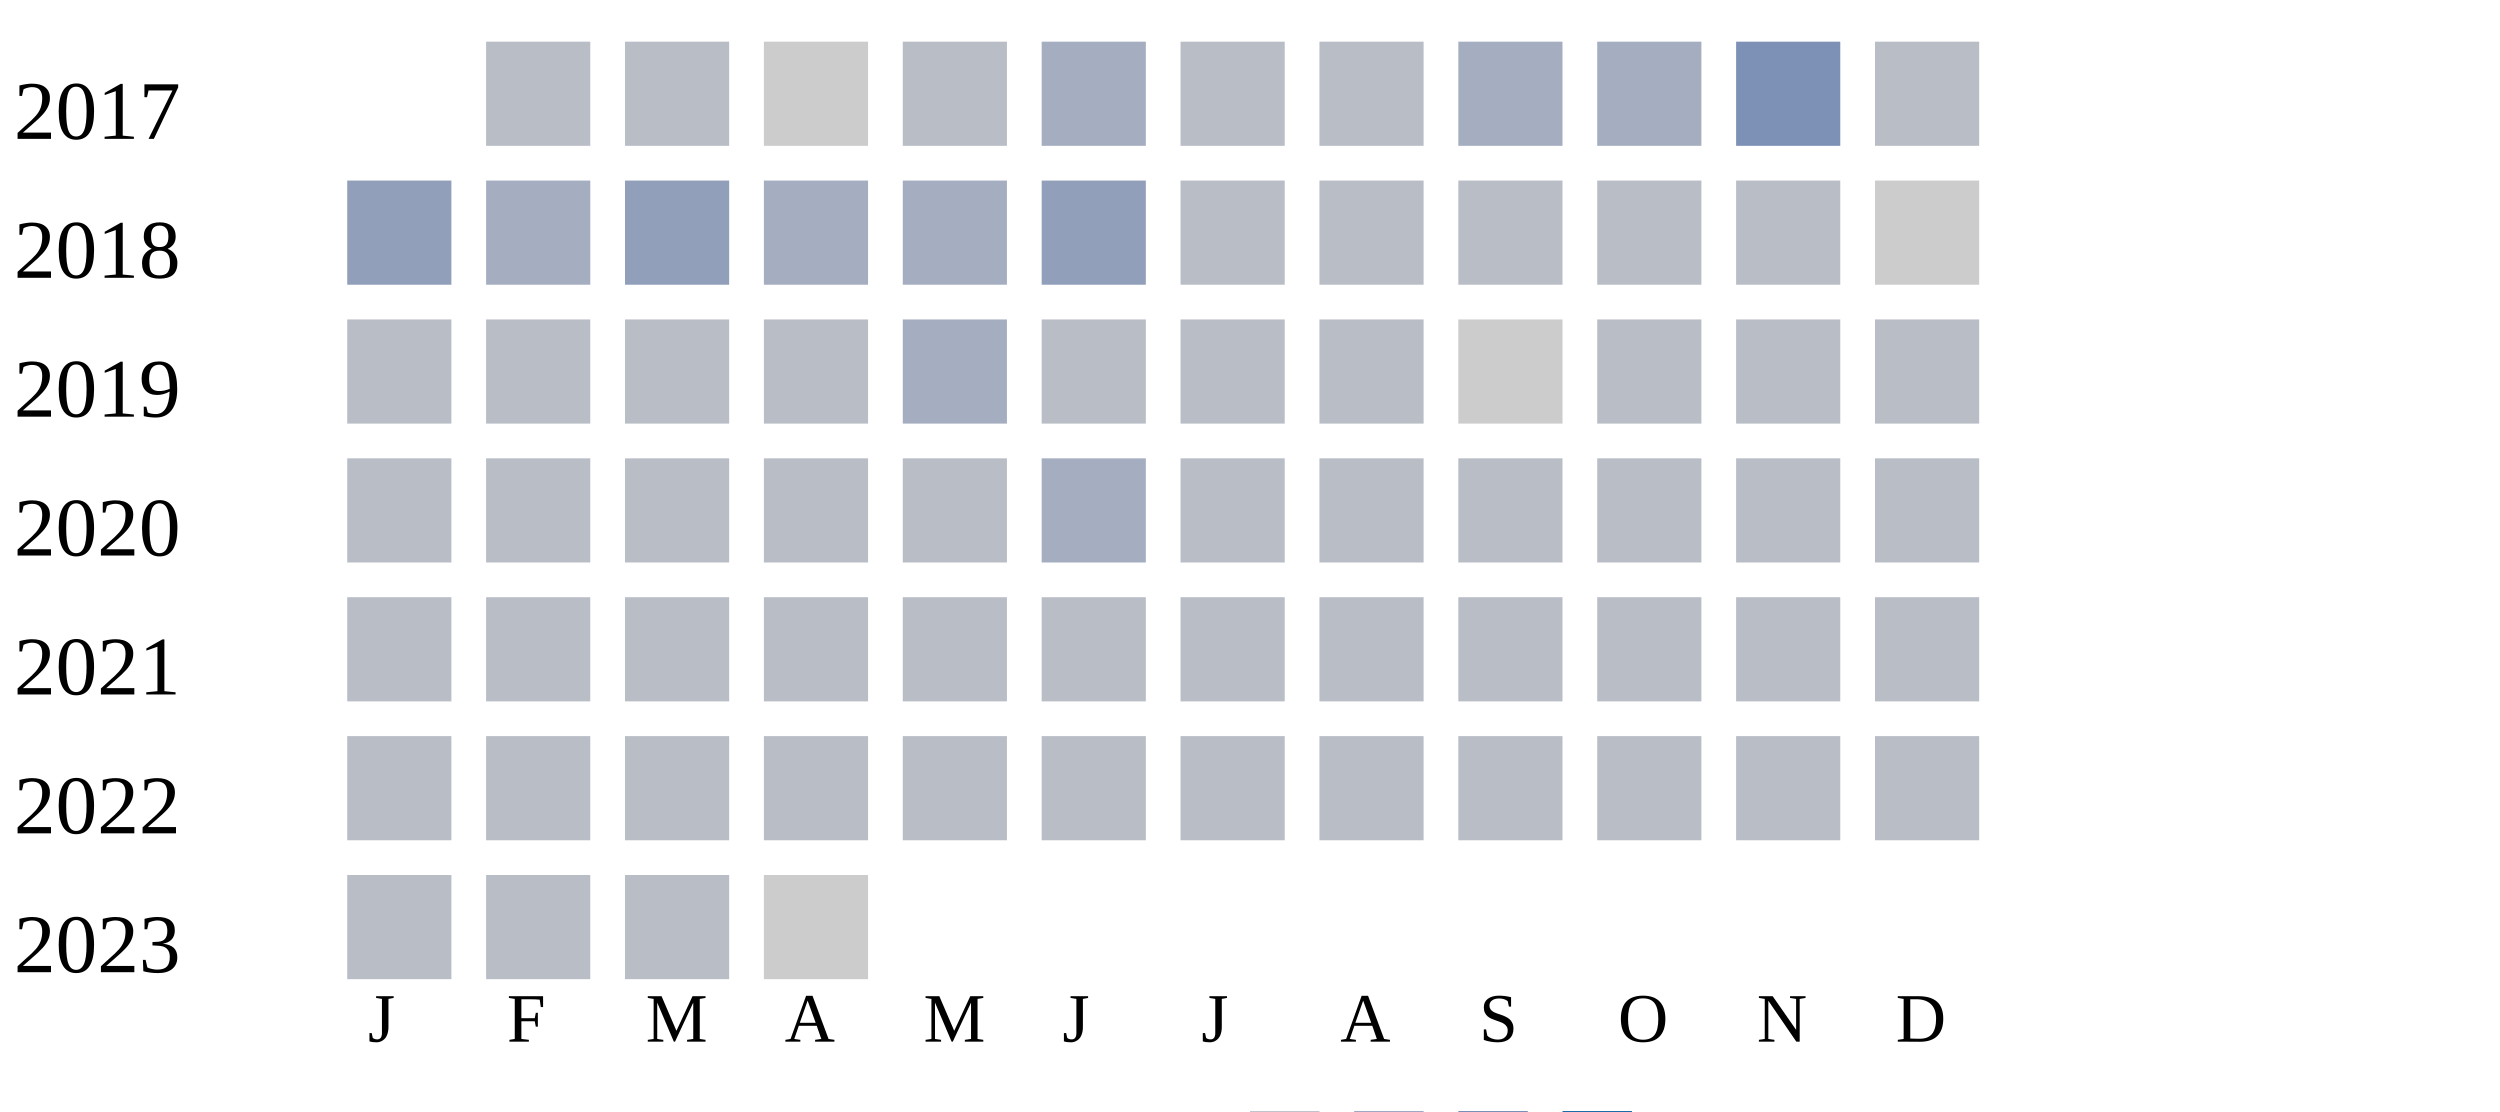
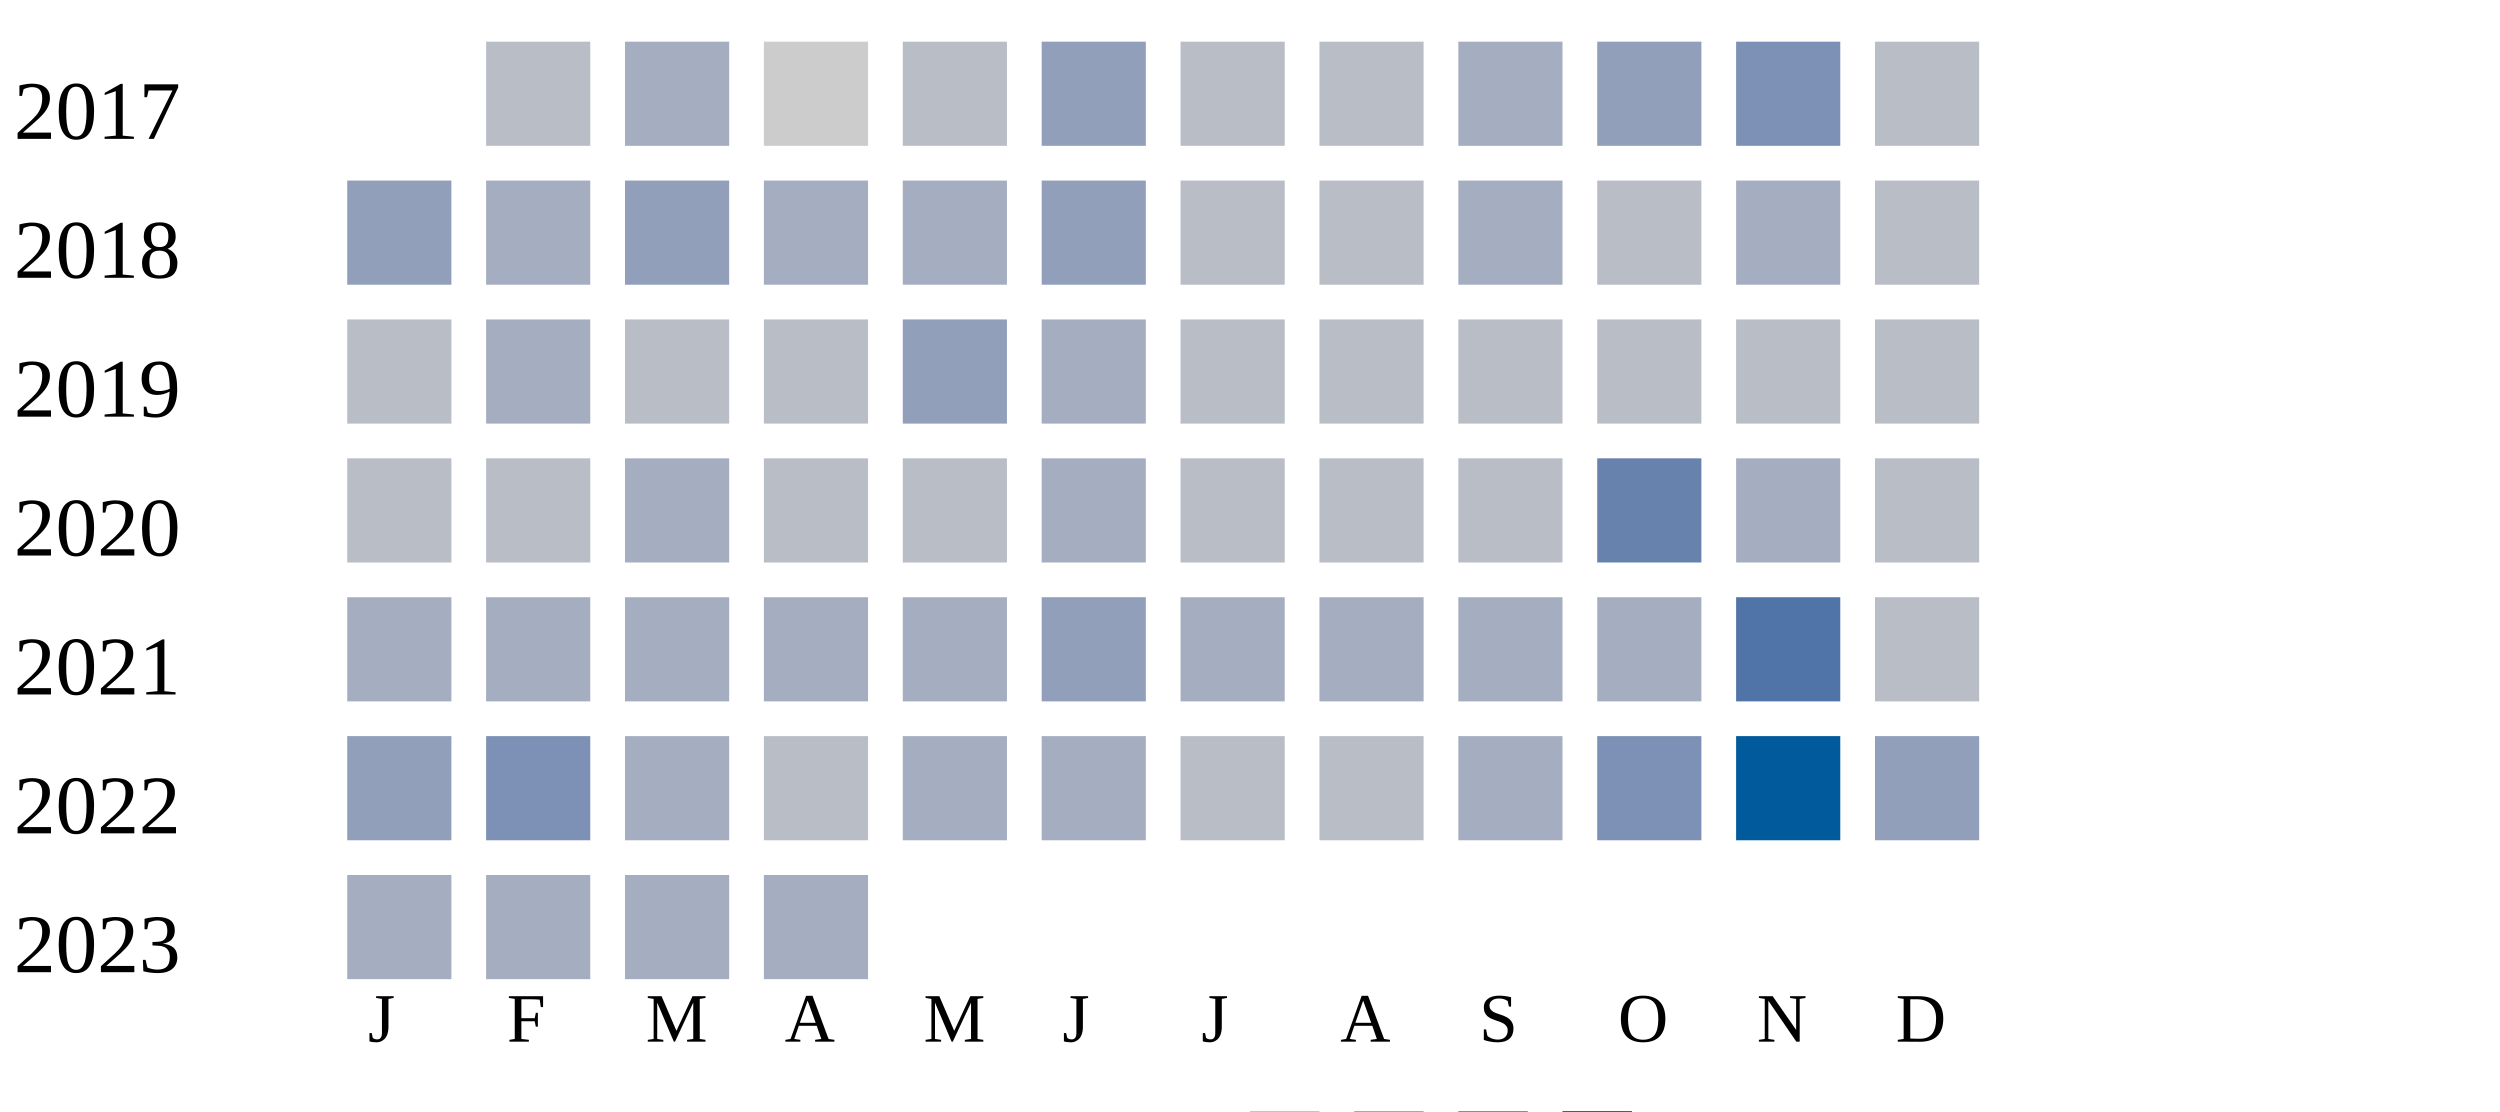
<svg xmlns="http://www.w3.org/2000/svg" width="360" height="160">
  <g transform="translate(0 0)">
    <text x="2" y="20">2017</text>
    <rect x="70" y="6" width="15" height="15" fill="#b9bdc6" />
-     <rect x="90" y="6" width="15" height="15" fill="#b9bdc6" />
+     <rect x="90" y="6" width="15" height="15" fill="#a5aec0" />
    <rect x="110" y="6" width="15" height="15" fill="#cccccc" />
    <rect x="130" y="6" width="15" height="15" fill="#b9bdc6" />
-     <rect x="150" y="6" width="15" height="15" fill="#a5aec0" />
+     <rect x="150" y="6" width="15" height="15" fill="#919fba" />
    <rect x="170" y="6" width="15" height="15" fill="#b9bdc6" />
    <rect x="190" y="6" width="15" height="15" fill="#b9bdc6" />
    <rect x="210" y="6" width="15" height="15" fill="#a5aec0" />
-     <rect x="230" y="6" width="15" height="15" fill="#a5aec0" />
+     <rect x="230" y="6" width="15" height="15" fill="#919fba" />
    <rect x="250" y="6" width="15" height="15" fill="#7d90b5" />
    <rect x="270" y="6" width="15" height="15" fill="#b9bdc6" />
  </g>
  <g transform="translate(0 20)">
    <text x="2" y="20">2018</text>
    <rect x="50" y="6" width="15" height="15" fill="#919fba" />
    <rect x="70" y="6" width="15" height="15" fill="#a5aec0" />
    <rect x="90" y="6" width="15" height="15" fill="#919fba" />
    <rect x="110" y="6" width="15" height="15" fill="#a5aec0" />
    <rect x="130" y="6" width="15" height="15" fill="#a5aec0" />
    <rect x="150" y="6" width="15" height="15" fill="#919fba" />
    <rect x="170" y="6" width="15" height="15" fill="#b9bdc6" />
    <rect x="190" y="6" width="15" height="15" fill="#b9bdc6" />
-     <rect x="210" y="6" width="15" height="15" fill="#b9bdc6" />
+     <rect x="210" y="6" width="15" height="15" fill="#a5aec0" />
    <rect x="230" y="6" width="15" height="15" fill="#b9bdc6" />
-     <rect x="250" y="6" width="15" height="15" fill="#b9bdc6" />
-     <rect x="270" y="6" width="15" height="15" fill="#cccccc" />
+     <rect x="250" y="6" width="15" height="15" fill="#a5aec0" />
+     <rect x="270" y="6" width="15" height="15" fill="#b9bdc6" />
  </g>
  <g transform="translate(0 40)">
    <text x="2" y="20">2019</text>
    <rect x="50" y="6" width="15" height="15" fill="#b9bdc6" />
-     <rect x="70" y="6" width="15" height="15" fill="#b9bdc6" />
+     <rect x="70" y="6" width="15" height="15" fill="#a5aec0" />
    <rect x="90" y="6" width="15" height="15" fill="#b9bdc6" />
    <rect x="110" y="6" width="15" height="15" fill="#b9bdc6" />
-     <rect x="130" y="6" width="15" height="15" fill="#a5aec0" />
-     <rect x="150" y="6" width="15" height="15" fill="#b9bdc6" />
+     <rect x="130" y="6" width="15" height="15" fill="#919fba" />
+     <rect x="150" y="6" width="15" height="15" fill="#a5aec0" />
    <rect x="170" y="6" width="15" height="15" fill="#b9bdc6" />
    <rect x="190" y="6" width="15" height="15" fill="#b9bdc6" />
-     <rect x="210" y="6" width="15" height="15" fill="#cccccc" />
+     <rect x="210" y="6" width="15" height="15" fill="#b9bdc6" />
    <rect x="230" y="6" width="15" height="15" fill="#b9bdc6" />
    <rect x="250" y="6" width="15" height="15" fill="#b9bdc6" />
    <rect x="270" y="6" width="15" height="15" fill="#b9bdc6" />
  </g>
  <g transform="translate(0 60)">
    <text x="2" y="20">2020</text>
    <rect x="50" y="6" width="15" height="15" fill="#b9bdc6" />
    <rect x="70" y="6" width="15" height="15" fill="#b9bdc6" />
-     <rect x="90" y="6" width="15" height="15" fill="#b9bdc6" />
+     <rect x="90" y="6" width="15" height="15" fill="#a5aec0" />
    <rect x="110" y="6" width="15" height="15" fill="#b9bdc6" />
    <rect x="130" y="6" width="15" height="15" fill="#b9bdc6" />
    <rect x="150" y="6" width="15" height="15" fill="#a5aec0" />
    <rect x="170" y="6" width="15" height="15" fill="#b9bdc6" />
    <rect x="190" y="6" width="15" height="15" fill="#b9bdc6" />
    <rect x="210" y="6" width="15" height="15" fill="#b9bdc6" />
-     <rect x="230" y="6" width="15" height="15" fill="#b9bdc6" />
-     <rect x="250" y="6" width="15" height="15" fill="#b9bdc6" />
+     <rect x="230" y="6" width="15" height="15" fill="#6882ae" />
+     <rect x="250" y="6" width="15" height="15" fill="#a5aec0" />
    <rect x="270" y="6" width="15" height="15" fill="#b9bdc6" />
  </g>
  <g transform="translate(0 80)">
    <text x="2" y="20">2021</text>
-     <rect x="50" y="6" width="15" height="15" fill="#b9bdc6" />
-     <rect x="70" y="6" width="15" height="15" fill="#b9bdc6" />
-     <rect x="90" y="6" width="15" height="15" fill="#b9bdc6" />
-     <rect x="110" y="6" width="15" height="15" fill="#b9bdc6" />
-     <rect x="130" y="6" width="15" height="15" fill="#b9bdc6" />
-     <rect x="150" y="6" width="15" height="15" fill="#b9bdc6" />
-     <rect x="170" y="6" width="15" height="15" fill="#b9bdc6" />
-     <rect x="190" y="6" width="15" height="15" fill="#b9bdc6" />
-     <rect x="210" y="6" width="15" height="15" fill="#b9bdc6" />
-     <rect x="230" y="6" width="15" height="15" fill="#b9bdc6" />
-     <rect x="250" y="6" width="15" height="15" fill="#b9bdc6" />
+     <rect x="50" y="6" width="15" height="15" fill="#a5aec0" />
+     <rect x="70" y="6" width="15" height="15" fill="#a5aec0" />
+     <rect x="90" y="6" width="15" height="15" fill="#a5aec0" />
+     <rect x="110" y="6" width="15" height="15" fill="#a5aec0" />
+     <rect x="130" y="6" width="15" height="15" fill="#a5aec0" />
+     <rect x="150" y="6" width="15" height="15" fill="#919fba" />
+     <rect x="170" y="6" width="15" height="15" fill="#a5aec0" />
+     <rect x="190" y="6" width="15" height="15" fill="#a5aec0" />
+     <rect x="210" y="6" width="15" height="15" fill="#a5aec0" />
+     <rect x="230" y="6" width="15" height="15" fill="#a5aec0" />
+     <rect x="250" y="6" width="15" height="15" fill="#5174a8" />
    <rect x="270" y="6" width="15" height="15" fill="#b9bdc6" />
  </g>
  <g transform="translate(0 100)">
    <text x="2" y="20">2022</text>
-     <rect x="50" y="6" width="15" height="15" fill="#b9bdc6" />
-     <rect x="70" y="6" width="15" height="15" fill="#b9bdc6" />
-     <rect x="90" y="6" width="15" height="15" fill="#b9bdc6" />
+     <rect x="50" y="6" width="15" height="15" fill="#919fba" />
+     <rect x="70" y="6" width="15" height="15" fill="#7d90b5" />
+     <rect x="90" y="6" width="15" height="15" fill="#a5aec0" />
    <rect x="110" y="6" width="15" height="15" fill="#b9bdc6" />
-     <rect x="130" y="6" width="15" height="15" fill="#b9bdc6" />
-     <rect x="150" y="6" width="15" height="15" fill="#b9bdc6" />
+     <rect x="130" y="6" width="15" height="15" fill="#a5aec0" />
+     <rect x="150" y="6" width="15" height="15" fill="#a5aec0" />
    <rect x="170" y="6" width="15" height="15" fill="#b9bdc6" />
    <rect x="190" y="6" width="15" height="15" fill="#b9bdc6" />
-     <rect x="210" y="6" width="15" height="15" fill="#b9bdc6" />
-     <rect x="230" y="6" width="15" height="15" fill="#b9bdc6" />
-     <rect x="250" y="6" width="15" height="15" fill="#b9bdc6" />
-     <rect x="270" y="6" width="15" height="15" fill="#b9bdc6" />
+     <rect x="210" y="6" width="15" height="15" fill="#a5aec0" />
+     <rect x="230" y="6" width="15" height="15" fill="#7d90b5" />
+     <rect x="250" y="6" width="15" height="15" fill="#005a9c" />
+     <rect x="270" y="6" width="15" height="15" fill="#919fba" />
  </g>
  <g transform="translate(0 120)">
    <text x="2" y="20">2023</text>
-     <rect x="50" y="6" width="15" height="15" fill="#b9bdc6" />
-     <rect x="70" y="6" width="15" height="15" fill="#b9bdc6" />
-     <rect x="90" y="6" width="15" height="15" fill="#b9bdc6" />
-     <rect x="110" y="6" width="15" height="15" fill="#cccccc" />
+     <rect x="50" y="6" width="15" height="15" fill="#a5aec0" />
+     <rect x="70" y="6" width="15" height="15" fill="#a5aec0" />
+     <rect x="90" y="6" width="15" height="15" fill="#a5aec0" />
+     <rect x="110" y="6" width="15" height="15" fill="#a5aec0" />
  </g>
  <text style="font-size: 10px; text-align: center" x="53" y="150">J</text>
  <text style="font-size: 10px; text-align: center" x="73" y="150">F</text>
  <text style="font-size: 10px; text-align: center" x="93" y="150">M</text>
  <text style="font-size: 10px; text-align: center" x="113" y="150">A</text>
  <text style="font-size: 10px; text-align: center" x="133" y="150">M</text>
  <text style="font-size: 10px; text-align: center" x="153" y="150">J</text>
  <text style="font-size: 10px; text-align: center" x="173" y="150">J</text>
  <text style="font-size: 10px; text-align: center" x="193" y="150">A</text>
  <text style="font-size: 10px; text-align: center" x="213" y="150">S</text>
  <text style="font-size: 10px; text-align: center" x="233" y="150">O</text>
  <text style="font-size: 10px; text-align: center" x="253" y="150">N</text>
  <text style="font-size: 10px; text-align: center" x="273" y="150">D</text>
  <text style="font-size: 10px;" x="155" y="169">Less</text>
  <rect fill="#b9bdc6" width="10" height="10" x="180" y="160" />
  <rect fill="#919fba" width="10" height="10" x="195" y="160" />
  <rect fill="#6882ae" width="10" height="10" x="210" y="160" />
  <rect fill="#005a9c" width="10" height="10" x="225" y="160" />
  <text x="240" y="169" style="font-size: 10px;">More</text>
</svg>
